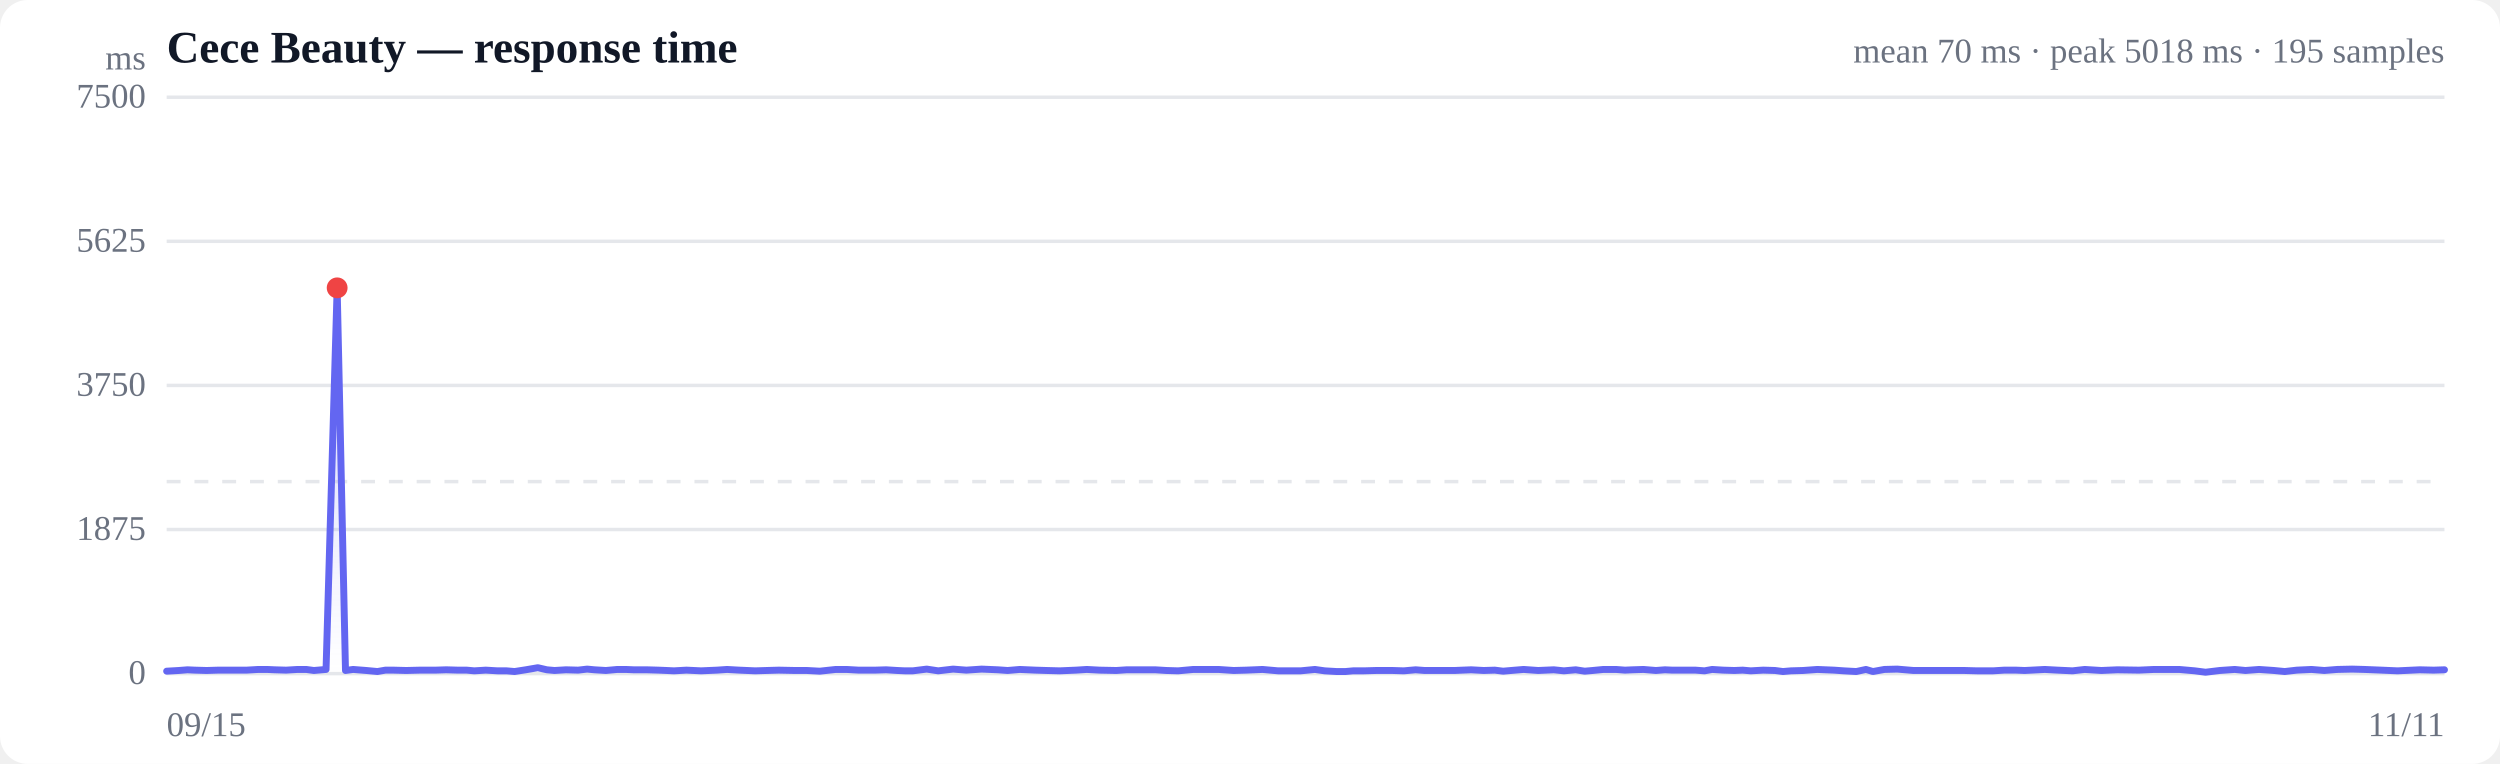
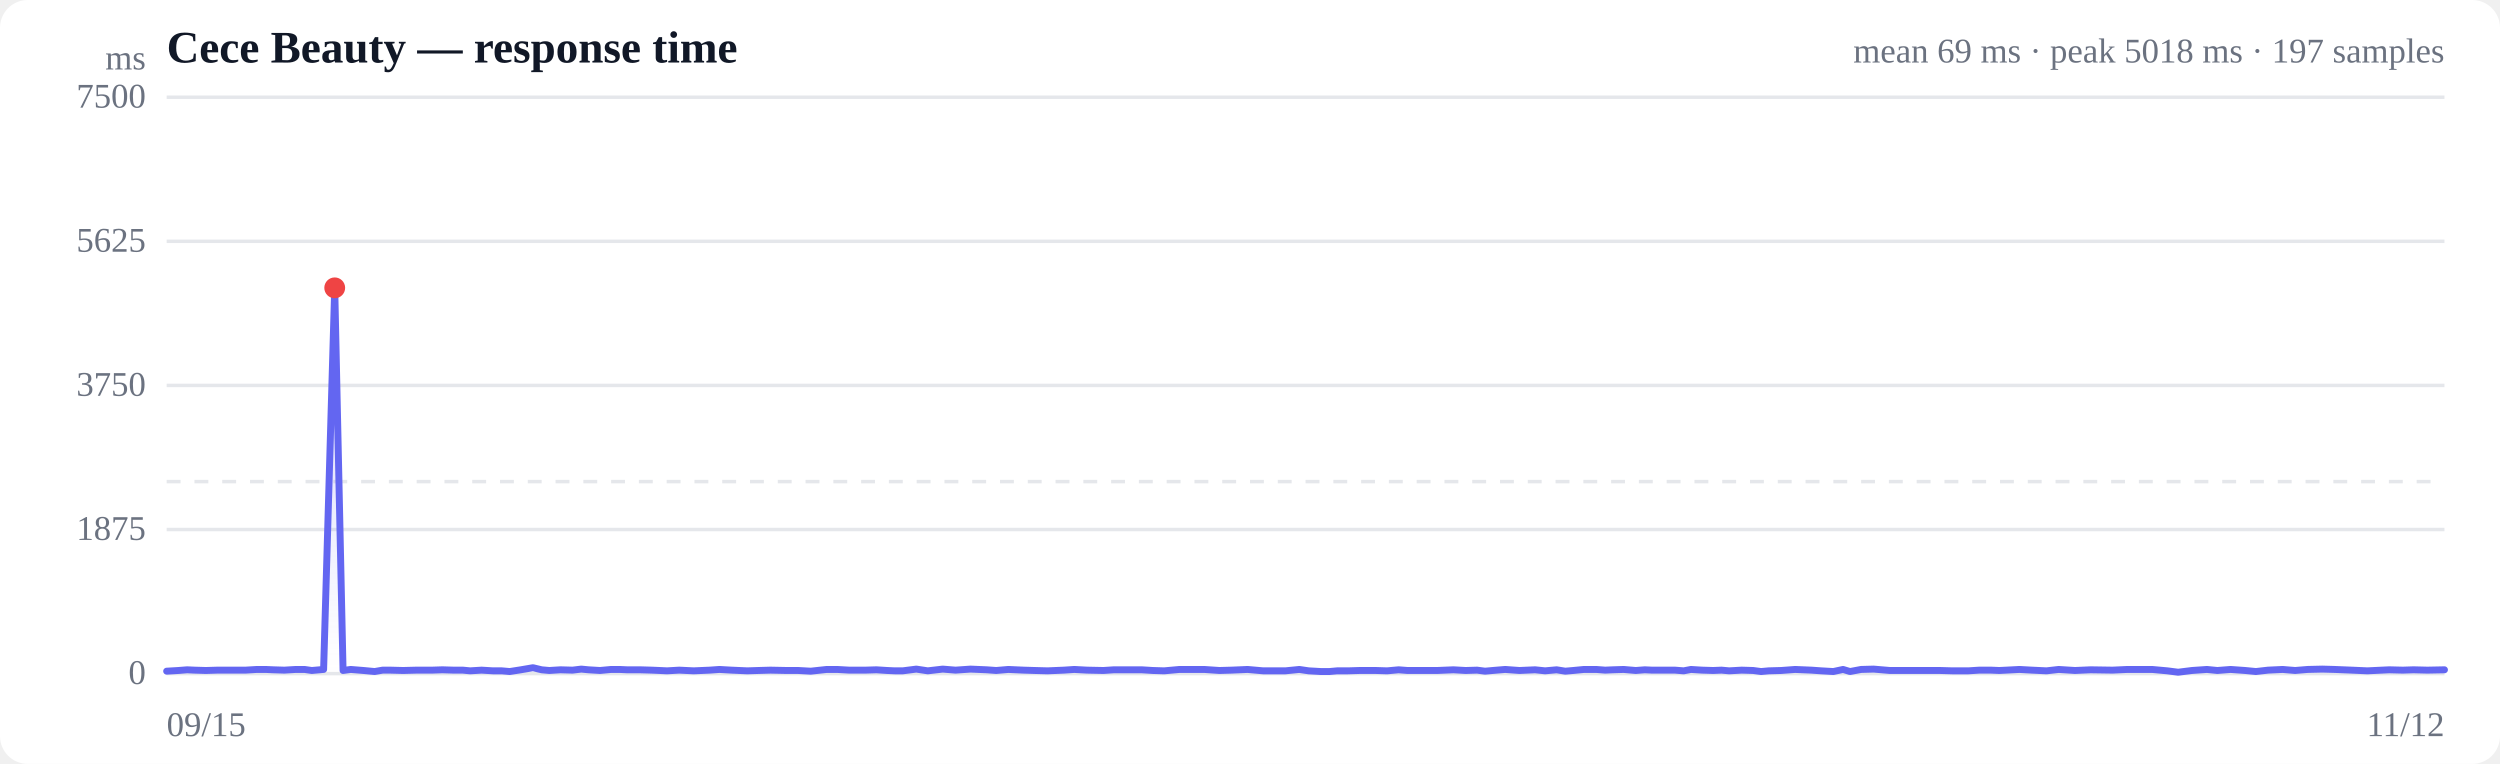
<svg xmlns="http://www.w3.org/2000/svg" viewBox="0 0 720 220" width="720" height="220" role="img" aria-label="Response time over time">
  <style>
  :root { color-scheme: light dark; }
  .bg { fill: #ffffff; }
  .grid { stroke: #e5e7eb; stroke-width: 1; }
  .axis { fill: #6b7280; font-size: 10px; }
  .title { fill: #111827; font-size: 13px; font-weight: 600; }
  .sub { fill: #6b7280; font-size: 10px; }
  .line { stroke: #6366f1; stroke-width: 2; fill: none; stroke-linejoin: round; stroke-linecap: round; }
  .area { fill: url(#fade); }
  .dot-degraded { fill: #f59e0b; }
  .dot-down { fill: #ef4444; }
  .empty { fill: #9ca3af; font-size: 12px; }
  @media (prefers-color-scheme: dark) {
    .bg { fill: #0b0f19; }
    .grid { stroke: #1f2937; }
    .axis, .sub { fill: #9ca3af; }
    .title { fill: #f3f4f6; }
    .line { stroke: #818cf8; }
  }
</style>
  <defs>
    <linearGradient id="fade" x1="0" y1="0" x2="0" y2="1">
      <stop offset="0%" stop-color="#6366f1" stop-opacity="0.28" />
      <stop offset="100%" stop-color="#6366f1" stop-opacity="0" />
    </linearGradient>
  </defs>
  <rect class="bg" width="720" height="220" rx="8" />
  <text class="title" x="48" y="18">Cece Beauty — response time</text>
-   <text class="sub" x="704" y="18" text-anchor="end">mean 70 ms · peak 5018 ms · 195 samples</text>
+   <text class="sub" x="704" y="18" text-anchor="end">mean 69 ms · peak 5018 ms · 197 samples</text>
  <line class="grid" x1="48" y1="194.0" x2="704" y2="194.0" />
  <text class="axis" x="42" y="197" text-anchor="end">0</text>
  <line class="grid" x1="48" y1="152.5" x2="704" y2="152.5" />
  <text class="axis" x="42" y="155.5" text-anchor="end">1875</text>
  <line class="grid" x1="48" y1="111.0" x2="704" y2="111.0" />
  <text class="axis" x="42" y="114" text-anchor="end">3750</text>
  <line class="grid" x1="48" y1="69.5" x2="704" y2="69.5" />
  <text class="axis" x="42" y="72.5" text-anchor="end">5625</text>
  <line class="grid" x1="48" y1="28.0" x2="704" y2="28.0" />
  <text class="axis" x="42" y="31" text-anchor="end">7500</text>
  <line class="grid" stroke-dasharray="4 4" x1="48" y1="138.7" x2="704" y2="138.7" />
-   <path class="area" d="M48.0,193.3 L48.0,193.3 L51.5,193.1 L54.0,192.9 L56.1,193.0 L59.5,193.1 L62.8,193.0 L65.4,193.0 L67.6,193.0 L71.0,193.0 L74.4,192.8 L76.9,192.8 L79.1,192.9 L82.4,193.0 L85.7,192.8 L88.2,192.8 L90.4,193.1 L93.9,192.8 L97.1,82.9 L99.5,193.1 L101.7,192.8 L105.5,193.1 L108.7,193.4 L111.0,193.0 L113.3,193.0 L117.0,193.1 L120.9,193.0 L125.4,193.0 L128.5,192.9 L131.9,193.0 L134.4,193.0 L136.6,193.2 L139.9,193.0 L143.3,193.2 L145.9,193.2 L148.2,193.4 L151.4,192.9 L154.9,192.3 L157.5,192.9 L159.7,193.1 L163.0,192.9 L166.5,193.0 L169.1,192.7 L171.2,192.9 L174.5,193.1 L177.8,192.8 L180.2,192.8 L182.5,192.9 L186.2,192.9 L189.6,193.0 L192.0,193.1 L194.1,193.2 L197.7,193.0 L201.9,193.2 L206.5,193.0 L209.4,192.8 L212.9,193.0 L217.5,193.2 L220.8,193.1 L224.3,193.0 L229.0,193.1 L232.4,193.1 L236.1,193.3 L240.7,192.8 L243.8,192.8 L247.3,193.0 L252.0,193.0 L255.2,192.9 L258.4,193.1 L260.6,193.2 L262.9,193.2 L266.9,192.7 L270.2,193.2 L274.5,192.7 L278.3,193.0 L282.7,192.7 L287.4,192.9 L290.2,193.1 L293.7,192.8 L298.2,193.0 L301.4,193.1 L305.2,193.2 L309.9,193.0 L313.0,192.8 L316.7,193.0 L321.5,193.1 L324.5,192.9 L328.1,192.9 L332.7,192.9 L335.9,193.1 L339.3,193.2 L343.7,192.8 L347.3,192.8 L350.9,192.8 L355.3,193.1 L358.9,193.0 L363.6,192.8 L368.1,193.2 L374.6,193.2 L378.7,192.8 L381.5,193.2 L384.9,193.4 L387.5,193.4 L389.7,193.2 L392.8,193.2 L396.3,193.1 L398.9,193.1 L401.1,193.1 L404.3,193.2 L407.7,192.9 L410.3,193.1 L412.4,193.1 L415.7,193.1 L418.9,193.1 L421.2,193.0 L423.7,192.9 L427.3,193.1 L430.5,193.0 L432.9,193.3 L435.2,193.1 L438.8,192.8 L443.0,193.1 L447.5,192.9 L450.4,193.2 L453.8,192.9 L456.4,193.3 L458.7,193.1 L461.8,192.8 L465.4,192.8 L468.0,193.0 L470.2,192.9 L473.3,192.8 L476.9,193.1 L479.5,192.9 L481.6,193.0 L484.9,193.0 L488.3,193.0 L490.9,193.2 L493.1,192.8 L496.3,193.0 L499.5,193.1 L501.9,193.0 L504.2,193.2 L507.8,193.0 L511.2,193.1 L513.5,193.4 L515.8,193.2 L519.3,193.1 L523.4,192.8 L528.2,193.0 L531.0,193.2 L534.6,193.4 L537.4,192.8 L539.4,193.4 L542.7,192.8 L546.4,192.7 L551.1,193.1 L554.3,193.1 L557.9,193.1 L562.7,193.1 L565.8,193.1 L569.4,193.2 L574.0,193.2 L577.2,193.0 L580.6,193.0 L583.1,193.1 L585.1,193.0 L588.9,192.8 L592.6,193.0 L596.9,193.2 L600.4,192.8 L605.2,193.1 L609.8,192.9 L616.0,193.0 L620.4,192.8 L623.6,192.8 L627.6,192.8 L632.1,193.2 L635.2,193.6 L639.3,193.1 L643.6,192.8 L646.7,193.1 L650.6,192.8 L654.9,193.1 L658.0,193.4 L661.5,193.0 L665.7,192.8 L669.4,193.1 L673.1,192.8 L677.4,192.7 L681.0,192.8 L685.9,193.0 L690.5,193.2 L696.9,192.9 L700.9,193.0 L704.0,192.9 L704.0,194.0 L48.0,194.0 Z" />
-   <path class="line" d="M48.0,193.3 L51.5,193.1 L54.0,192.9 L56.1,193.0 L59.5,193.1 L62.8,193.0 L65.4,193.0 L67.6,193.0 L71.0,193.0 L74.4,192.8 L76.9,192.8 L79.1,192.9 L82.4,193.0 L85.7,192.8 L88.2,192.8 L90.4,193.1 L93.9,192.8 L97.1,82.9 L99.5,193.1 L101.7,192.8 L105.5,193.1 L108.7,193.4 L111.0,193.0 L113.3,193.0 L117.0,193.1 L120.9,193.0 L125.4,193.0 L128.5,192.9 L131.9,193.0 L134.4,193.0 L136.6,193.2 L139.9,193.0 L143.3,193.2 L145.9,193.2 L148.2,193.4 L151.4,192.9 L154.9,192.3 L157.5,192.9 L159.7,193.1 L163.0,192.9 L166.5,193.0 L169.1,192.7 L171.2,192.9 L174.5,193.1 L177.8,192.8 L180.2,192.8 L182.5,192.9 L186.2,192.9 L189.6,193.0 L192.0,193.1 L194.1,193.2 L197.7,193.0 L201.9,193.2 L206.5,193.0 L209.4,192.8 L212.9,193.0 L217.5,193.2 L220.8,193.1 L224.3,193.0 L229.0,193.1 L232.4,193.1 L236.1,193.3 L240.7,192.8 L243.8,192.8 L247.3,193.0 L252.0,193.0 L255.2,192.9 L258.4,193.1 L260.6,193.2 L262.9,193.2 L266.9,192.7 L270.2,193.2 L274.5,192.7 L278.3,193.0 L282.7,192.7 L287.4,192.9 L290.2,193.1 L293.7,192.8 L298.2,193.0 L301.4,193.1 L305.2,193.2 L309.9,193.0 L313.0,192.8 L316.7,193.0 L321.5,193.1 L324.5,192.9 L328.1,192.9 L332.7,192.9 L335.9,193.1 L339.3,193.2 L343.7,192.8 L347.3,192.8 L350.9,192.8 L355.3,193.1 L358.9,193.0 L363.6,192.8 L368.1,193.2 L374.6,193.2 L378.7,192.8 L381.5,193.2 L384.9,193.4 L387.5,193.4 L389.7,193.2 L392.8,193.2 L396.3,193.1 L398.9,193.1 L401.1,193.1 L404.3,193.2 L407.7,192.9 L410.3,193.1 L412.4,193.1 L415.7,193.1 L418.9,193.1 L421.2,193.0 L423.7,192.9 L427.3,193.1 L430.5,193.0 L432.9,193.3 L435.2,193.1 L438.8,192.8 L443.0,193.1 L447.5,192.9 L450.4,193.2 L453.8,192.9 L456.4,193.3 L458.7,193.1 L461.8,192.8 L465.4,192.8 L468.0,193.0 L470.2,192.9 L473.3,192.8 L476.9,193.1 L479.5,192.9 L481.6,193.0 L484.9,193.0 L488.3,193.0 L490.9,193.2 L493.1,192.8 L496.3,193.0 L499.5,193.1 L501.9,193.0 L504.2,193.2 L507.8,193.0 L511.2,193.1 L513.5,193.4 L515.8,193.2 L519.3,193.1 L523.4,192.8 L528.2,193.0 L531.0,193.2 L534.6,193.4 L537.4,192.8 L539.4,193.4 L542.7,192.8 L546.4,192.7 L551.1,193.1 L554.3,193.1 L557.9,193.1 L562.7,193.1 L565.8,193.1 L569.4,193.2 L574.0,193.2 L577.2,193.0 L580.6,193.0 L583.1,193.1 L585.1,193.0 L588.9,192.8 L592.6,193.0 L596.9,193.2 L600.4,192.8 L605.2,193.1 L609.8,192.9 L616.0,193.0 L620.4,192.8 L623.6,192.8 L627.6,192.8 L632.1,193.2 L635.2,193.6 L639.3,193.1 L643.6,192.8 L646.7,193.1 L650.6,192.8 L654.9,193.1 L658.0,193.4 L661.5,193.0 L665.7,192.8 L669.4,193.1 L673.1,192.8 L677.4,192.7 L681.0,192.8 L685.9,193.0 L690.5,193.2 L696.9,192.9 L700.9,193.0 L704.0,192.9" />
-   <circle class="dot-down" cx="97.1" cy="82.9" r="3" />
+   <path class="area" d="M48.0,193.3 L48.0,193.3 L51.4,193.1 L53.9,192.9 L56.0,193.0 L59.3,193.1 L62.6,193.0 L65.2,193.0 L67.3,193.0 L70.7,193.0 L74.0,192.8 L76.5,192.8 L78.7,192.9 L81.9,193.0 L85.2,192.8 L87.7,192.8 L89.8,193.1 L93.2,192.8 L96.4,82.9 L98.8,193.1 L101.0,192.8 L104.7,193.1 L107.9,193.4 L110.2,193.0 L112.4,193.0 L116.1,193.1 L119.9,193.0 L124.4,193.0 L127.4,192.9 L130.7,193.0 L133.3,193.0 L135.4,193.2 L138.7,193.0 L142.0,193.2 L144.5,193.2 L146.8,193.4 L150.0,192.9 L153.5,192.3 L156.0,192.9 L158.2,193.1 L161.4,192.9 L164.9,193.0 L167.4,192.7 L169.5,192.9 L172.8,193.1 L176.0,192.8 L178.4,192.8 L180.6,192.9 L184.3,192.9 L187.7,193.0 L190.0,193.1 L192.1,193.2 L195.6,193.0 L199.8,193.2 L204.4,193.0 L207.2,192.8 L210.7,193.0 L215.2,193.2 L218.4,193.1 L221.9,193.0 L226.6,193.1 L229.9,193.1 L233.5,193.3 L238.1,192.8 L241.1,192.8 L244.6,193.0 L249.2,193.0 L252.4,192.9 L255.5,193.1 L257.7,193.2 L260.0,193.2 L263.9,192.7 L267.2,193.2 L271.5,192.7 L275.2,193.0 L279.5,192.7 L284.2,192.9 L286.9,193.1 L290.4,192.8 L294.8,193.0 L298.0,193.1 L301.7,193.2 L306.4,193.0 L309.4,192.8 L313.1,193.0 L317.8,193.1 L320.8,192.9 L324.3,192.9 L328.8,192.9 L332.0,193.1 L335.3,193.2 L339.7,192.8 L343.3,192.8 L346.8,192.8 L351.2,193.1 L354.7,193.0 L359.3,192.8 L363.8,193.2 L370.2,193.2 L374.2,192.8 L376.9,193.2 L380.4,193.4 L382.9,193.4 L385.1,193.2 L388.2,193.2 L391.5,193.1 L394.1,193.1 L396.3,193.1 L399.5,193.2 L402.8,192.9 L405.4,193.1 L407.4,193.1 L410.7,193.1 L413.9,193.1 L416.2,193.0 L418.6,192.9 L422.1,193.1 L425.4,193.0 L427.7,193.3 L429.9,193.1 L433.5,192.8 L437.6,193.1 L442.1,192.9 L445.0,193.2 L448.3,192.9 L450.8,193.3 L453.1,193.1 L456.2,192.8 L459.7,192.8 L462.3,193.0 L464.5,192.9 L467.6,192.8 L471.1,193.1 L473.7,192.9 L475.8,193.0 L478.9,193.0 L482.4,193.0 L484.9,193.2 L487.0,192.8 L490.2,193.0 L493.4,193.1 L495.8,193.0 L498.0,193.2 L501.6,193.0 L504.9,193.1 L507.2,193.4 L509.4,193.2 L513.0,193.1 L517.0,192.8 L521.7,193.0 L524.5,193.2 L528.0,193.4 L530.8,192.8 L532.8,193.4 L536.0,192.8 L539.6,192.7 L544.3,193.1 L547.5,193.1 L551.0,193.1 L555.8,193.1 L558.8,193.1 L562.3,193.2 L566.9,193.2 L570.0,193.0 L573.4,193.0 L575.8,193.1 L577.8,193.0 L581.6,192.8 L585.2,193.0 L589.4,193.2 L592.9,192.8 L597.6,193.1 L602.1,192.9 L608.4,193.0 L612.7,192.8 L615.8,192.8 L619.8,192.8 L624.2,193.2 L627.3,193.6 L631.3,193.1 L635.6,192.8 L638.6,193.1 L642.4,192.8 L646.6,193.1 L649.7,193.4 L653.2,193.0 L657.4,192.8 L661.0,193.1 L664.6,192.8 L668.8,192.7 L672.4,192.8 L677.3,193.0 L681.8,193.2 L688.1,192.9 L692.0,193.0 L695.1,192.9 L699.1,193.0 L704.0,192.9 L704.0,194.0 L48.0,194.0 Z" />
+   <path class="line" d="M48.0,193.3 L51.4,193.1 L53.9,192.9 L56.0,193.0 L59.3,193.1 L62.6,193.0 L65.2,193.0 L67.3,193.0 L70.7,193.0 L74.0,192.8 L76.5,192.8 L78.7,192.9 L81.9,193.0 L85.2,192.8 L87.7,192.8 L89.8,193.1 L93.2,192.8 L96.4,82.9 L98.8,193.1 L101.0,192.8 L104.7,193.1 L107.9,193.4 L110.2,193.0 L112.4,193.0 L116.1,193.1 L119.9,193.0 L124.4,193.0 L127.4,192.9 L130.7,193.0 L133.3,193.0 L135.4,193.2 L138.7,193.0 L142.0,193.2 L144.5,193.2 L146.8,193.4 L150.0,192.9 L153.5,192.3 L156.0,192.9 L158.2,193.1 L161.4,192.9 L164.9,193.0 L167.4,192.7 L169.5,192.9 L172.8,193.1 L176.0,192.8 L178.4,192.8 L180.6,192.9 L184.3,192.9 L187.7,193.0 L190.0,193.1 L192.1,193.2 L195.6,193.0 L199.8,193.2 L204.4,193.0 L207.2,192.8 L210.7,193.0 L215.2,193.2 L218.4,193.1 L221.9,193.0 L226.6,193.1 L229.9,193.1 L233.5,193.3 L238.1,192.8 L241.1,192.8 L244.6,193.0 L249.2,193.0 L252.4,192.9 L255.5,193.1 L257.7,193.2 L260.0,193.2 L263.9,192.7 L267.2,193.2 L271.5,192.7 L275.2,193.0 L279.5,192.7 L284.2,192.9 L286.9,193.1 L290.4,192.8 L294.8,193.0 L298.0,193.1 L301.7,193.2 L306.4,193.0 L309.4,192.8 L313.1,193.0 L317.8,193.1 L320.8,192.9 L324.3,192.9 L328.8,192.9 L332.0,193.1 L335.3,193.2 L339.7,192.8 L343.3,192.8 L346.8,192.8 L351.2,193.1 L354.7,193.0 L359.3,192.8 L363.8,193.2 L370.2,193.2 L374.2,192.8 L376.9,193.2 L380.4,193.4 L382.9,193.4 L385.1,193.2 L388.2,193.2 L391.5,193.1 L394.1,193.1 L396.3,193.1 L399.5,193.2 L402.8,192.9 L405.4,193.1 L407.4,193.1 L410.7,193.1 L413.9,193.1 L416.2,193.0 L418.6,192.9 L422.1,193.1 L425.4,193.0 L427.7,193.3 L429.9,193.1 L433.5,192.8 L437.6,193.1 L442.1,192.9 L445.0,193.2 L448.3,192.9 L450.8,193.3 L453.1,193.1 L456.2,192.8 L459.7,192.8 L462.3,193.0 L464.5,192.9 L467.6,192.8 L471.1,193.1 L473.7,192.9 L475.8,193.0 L478.9,193.0 L482.4,193.0 L484.9,193.2 L487.0,192.8 L490.2,193.0 L493.4,193.1 L495.8,193.0 L498.0,193.2 L501.6,193.0 L504.9,193.1 L507.2,193.4 L509.4,193.2 L513.0,193.1 L517.0,192.8 L521.7,193.0 L524.5,193.2 L528.0,193.4 L530.8,192.8 L532.8,193.4 L536.0,192.8 L539.6,192.7 L544.3,193.1 L547.5,193.1 L551.0,193.1 L555.8,193.1 L558.8,193.1 L562.3,193.2 L566.9,193.2 L570.0,193.0 L573.4,193.0 L575.8,193.1 L577.8,193.0 L581.6,192.8 L585.2,193.0 L589.4,193.2 L592.9,192.8 L597.6,193.1 L602.1,192.9 L608.4,193.0 L612.7,192.8 L615.8,192.8 L619.8,192.8 L624.2,193.2 L627.3,193.6 L631.3,193.1 L635.6,192.8 L638.6,193.1 L642.4,192.8 L646.6,193.1 L649.7,193.4 L653.2,193.0 L657.4,192.8 L661.0,193.1 L664.6,192.8 L668.8,192.7 L672.4,192.8 L677.3,193.0 L681.8,193.2 L688.1,192.9 L692.0,193.0 L695.1,192.9 L699.1,193.0 L704.0,192.9" />
+   <circle class="dot-down" cx="96.4" cy="82.9" r="3" />
  <text class="axis" x="48" y="212">09/15</text>
-   <text class="axis" x="704" y="212" text-anchor="end">11/11</text>
+   <text class="axis" x="704" y="212" text-anchor="end">11/12</text>
  <text class="axis" x="42" y="20" text-anchor="end">ms</text>
</svg>
